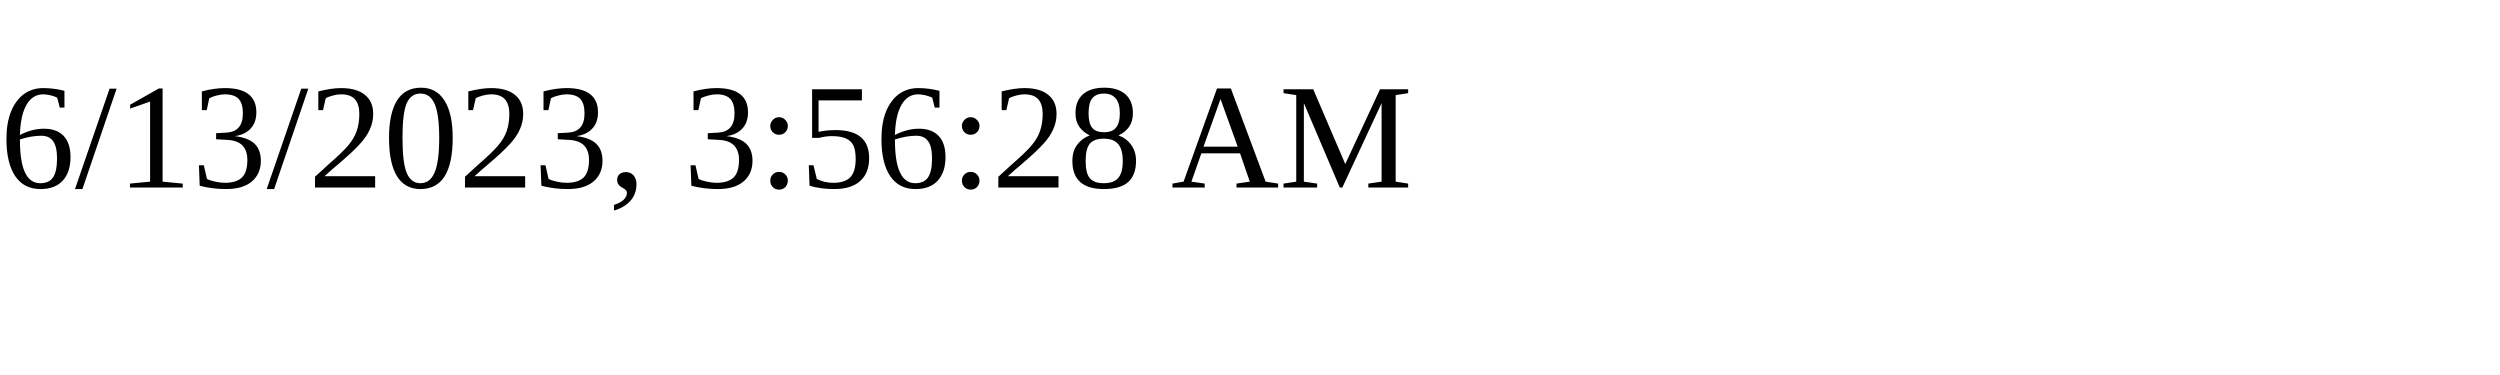
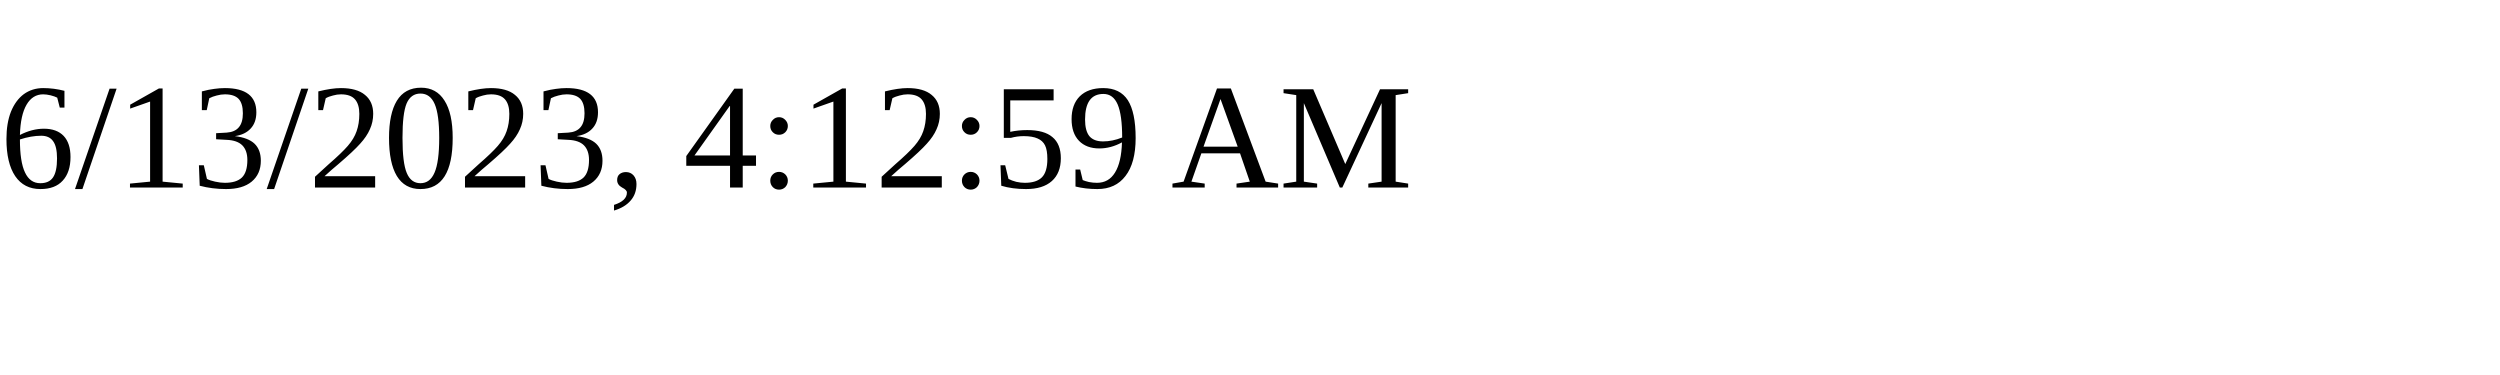
<svg xmlns="http://www.w3.org/2000/svg" height="30" width="200">
-   <text x="0" y="15">6/13/2023, 3:56:28 AM</text>
+   <text x="0" y="15">6/13/2023, 4:12:59 AM</text>
</svg>
